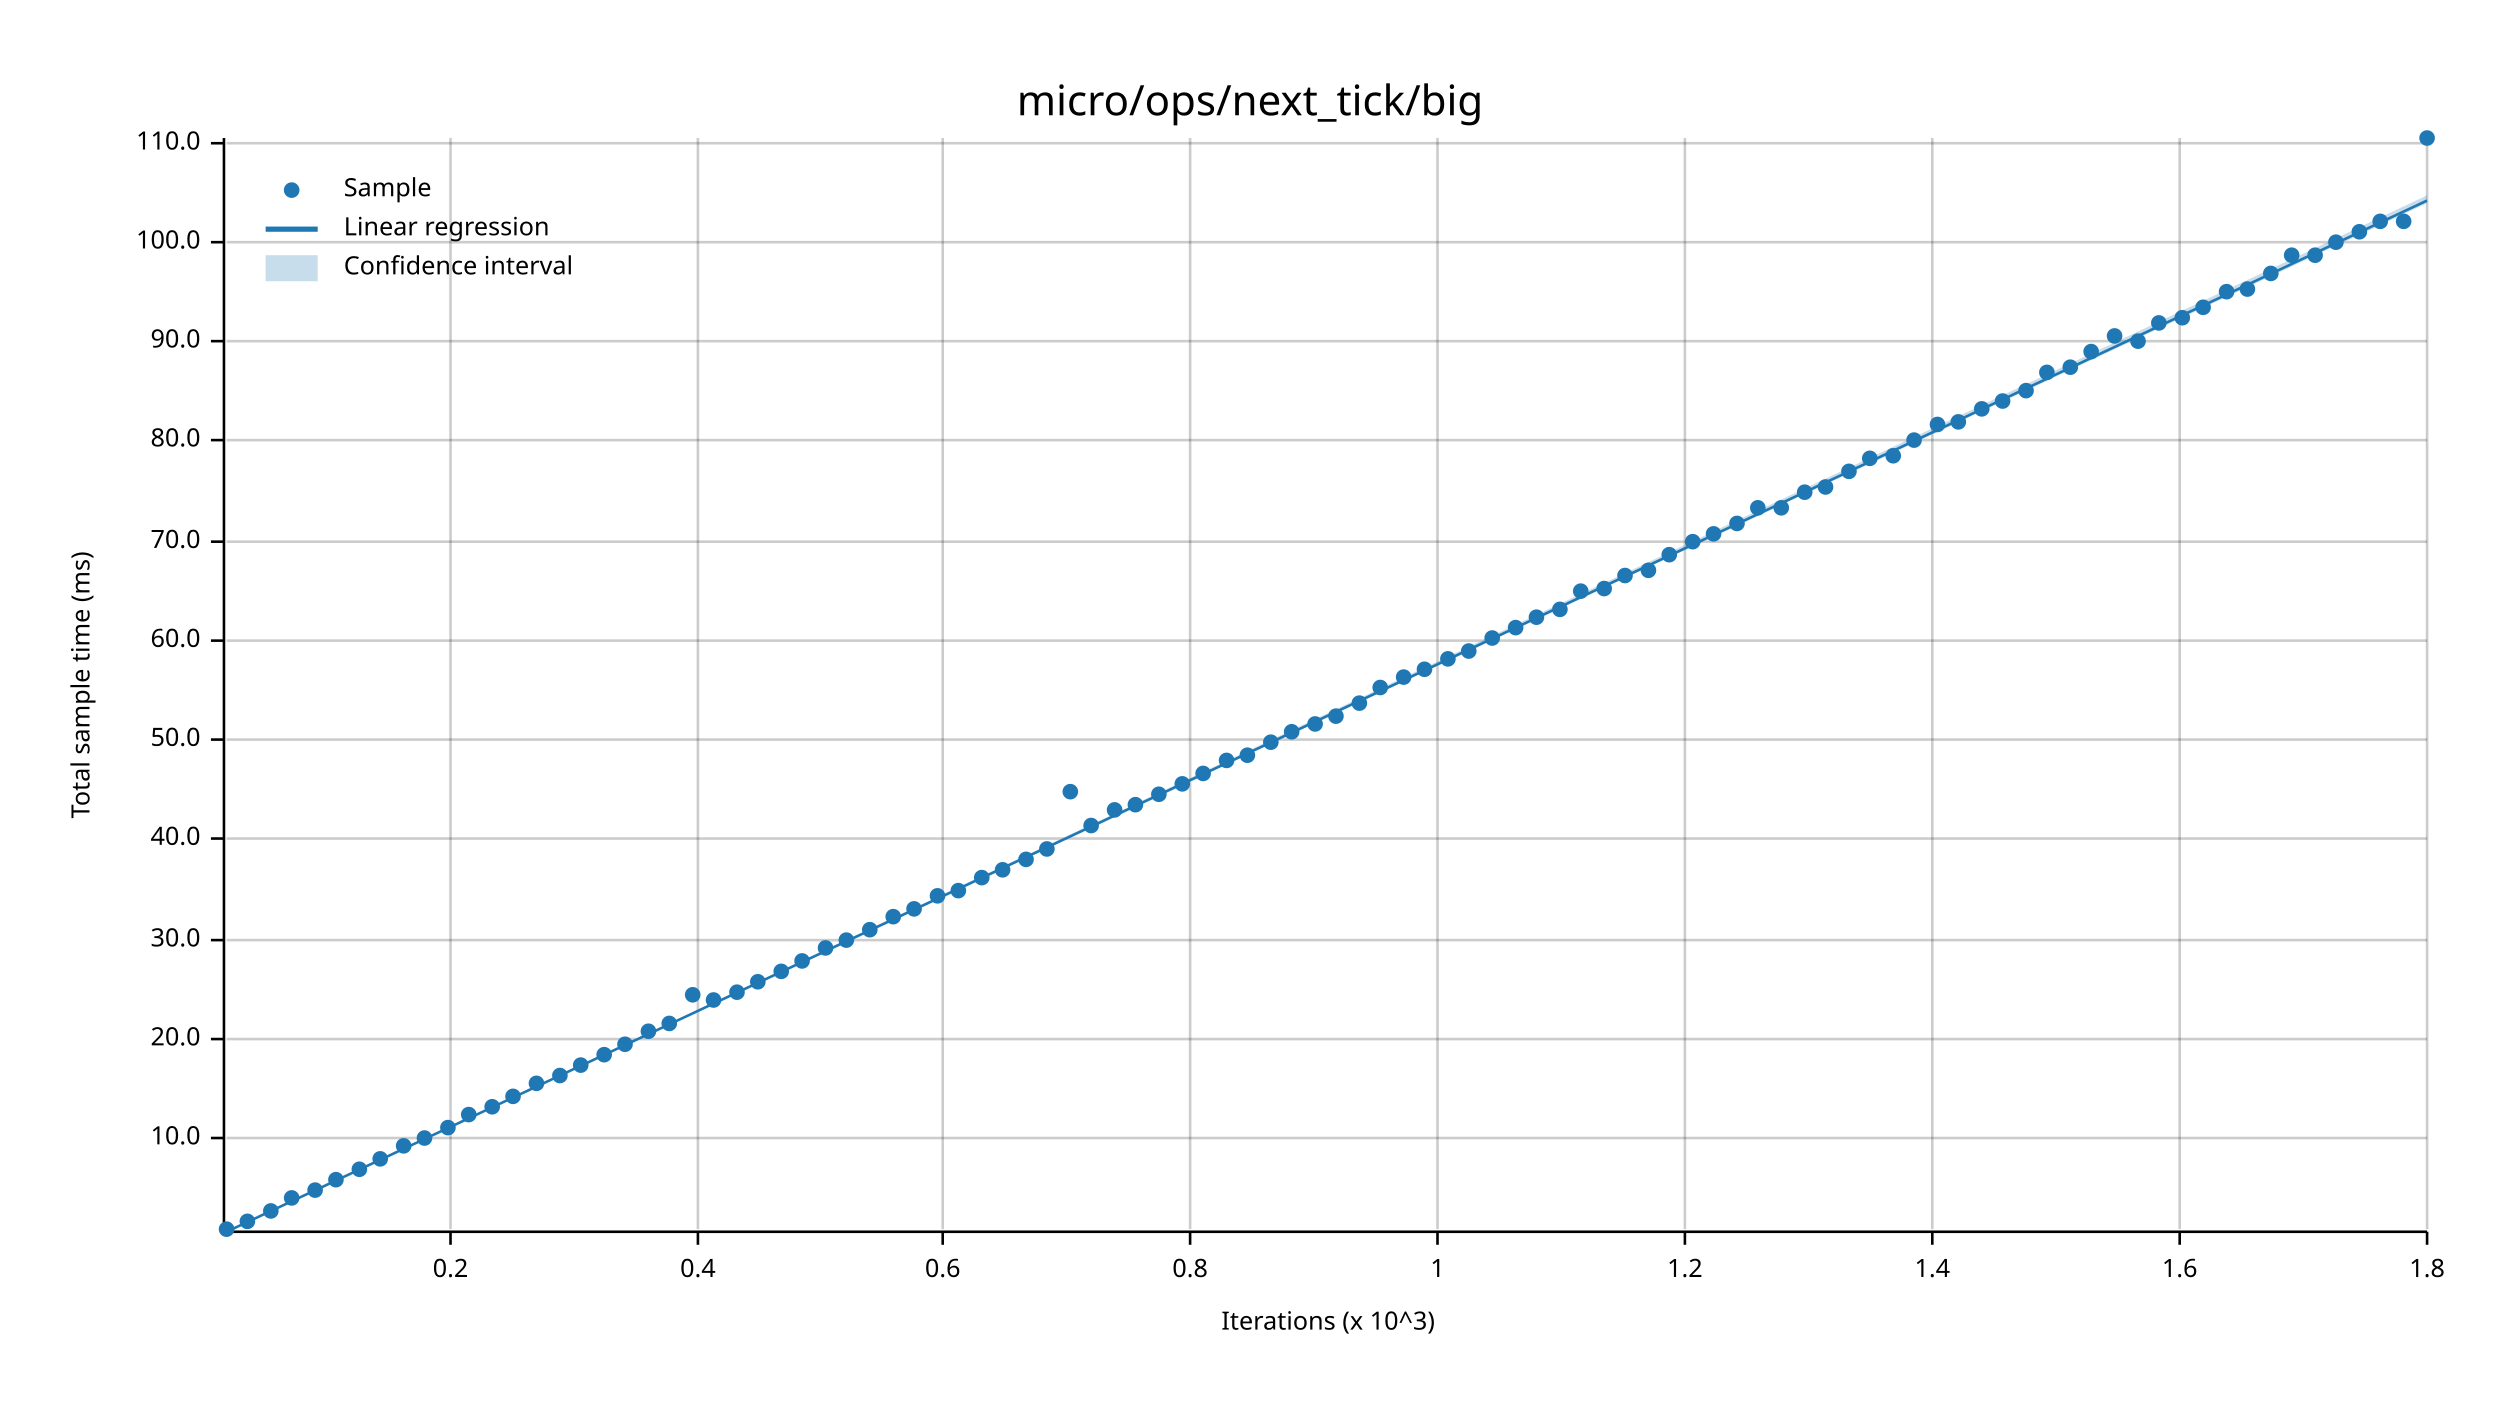
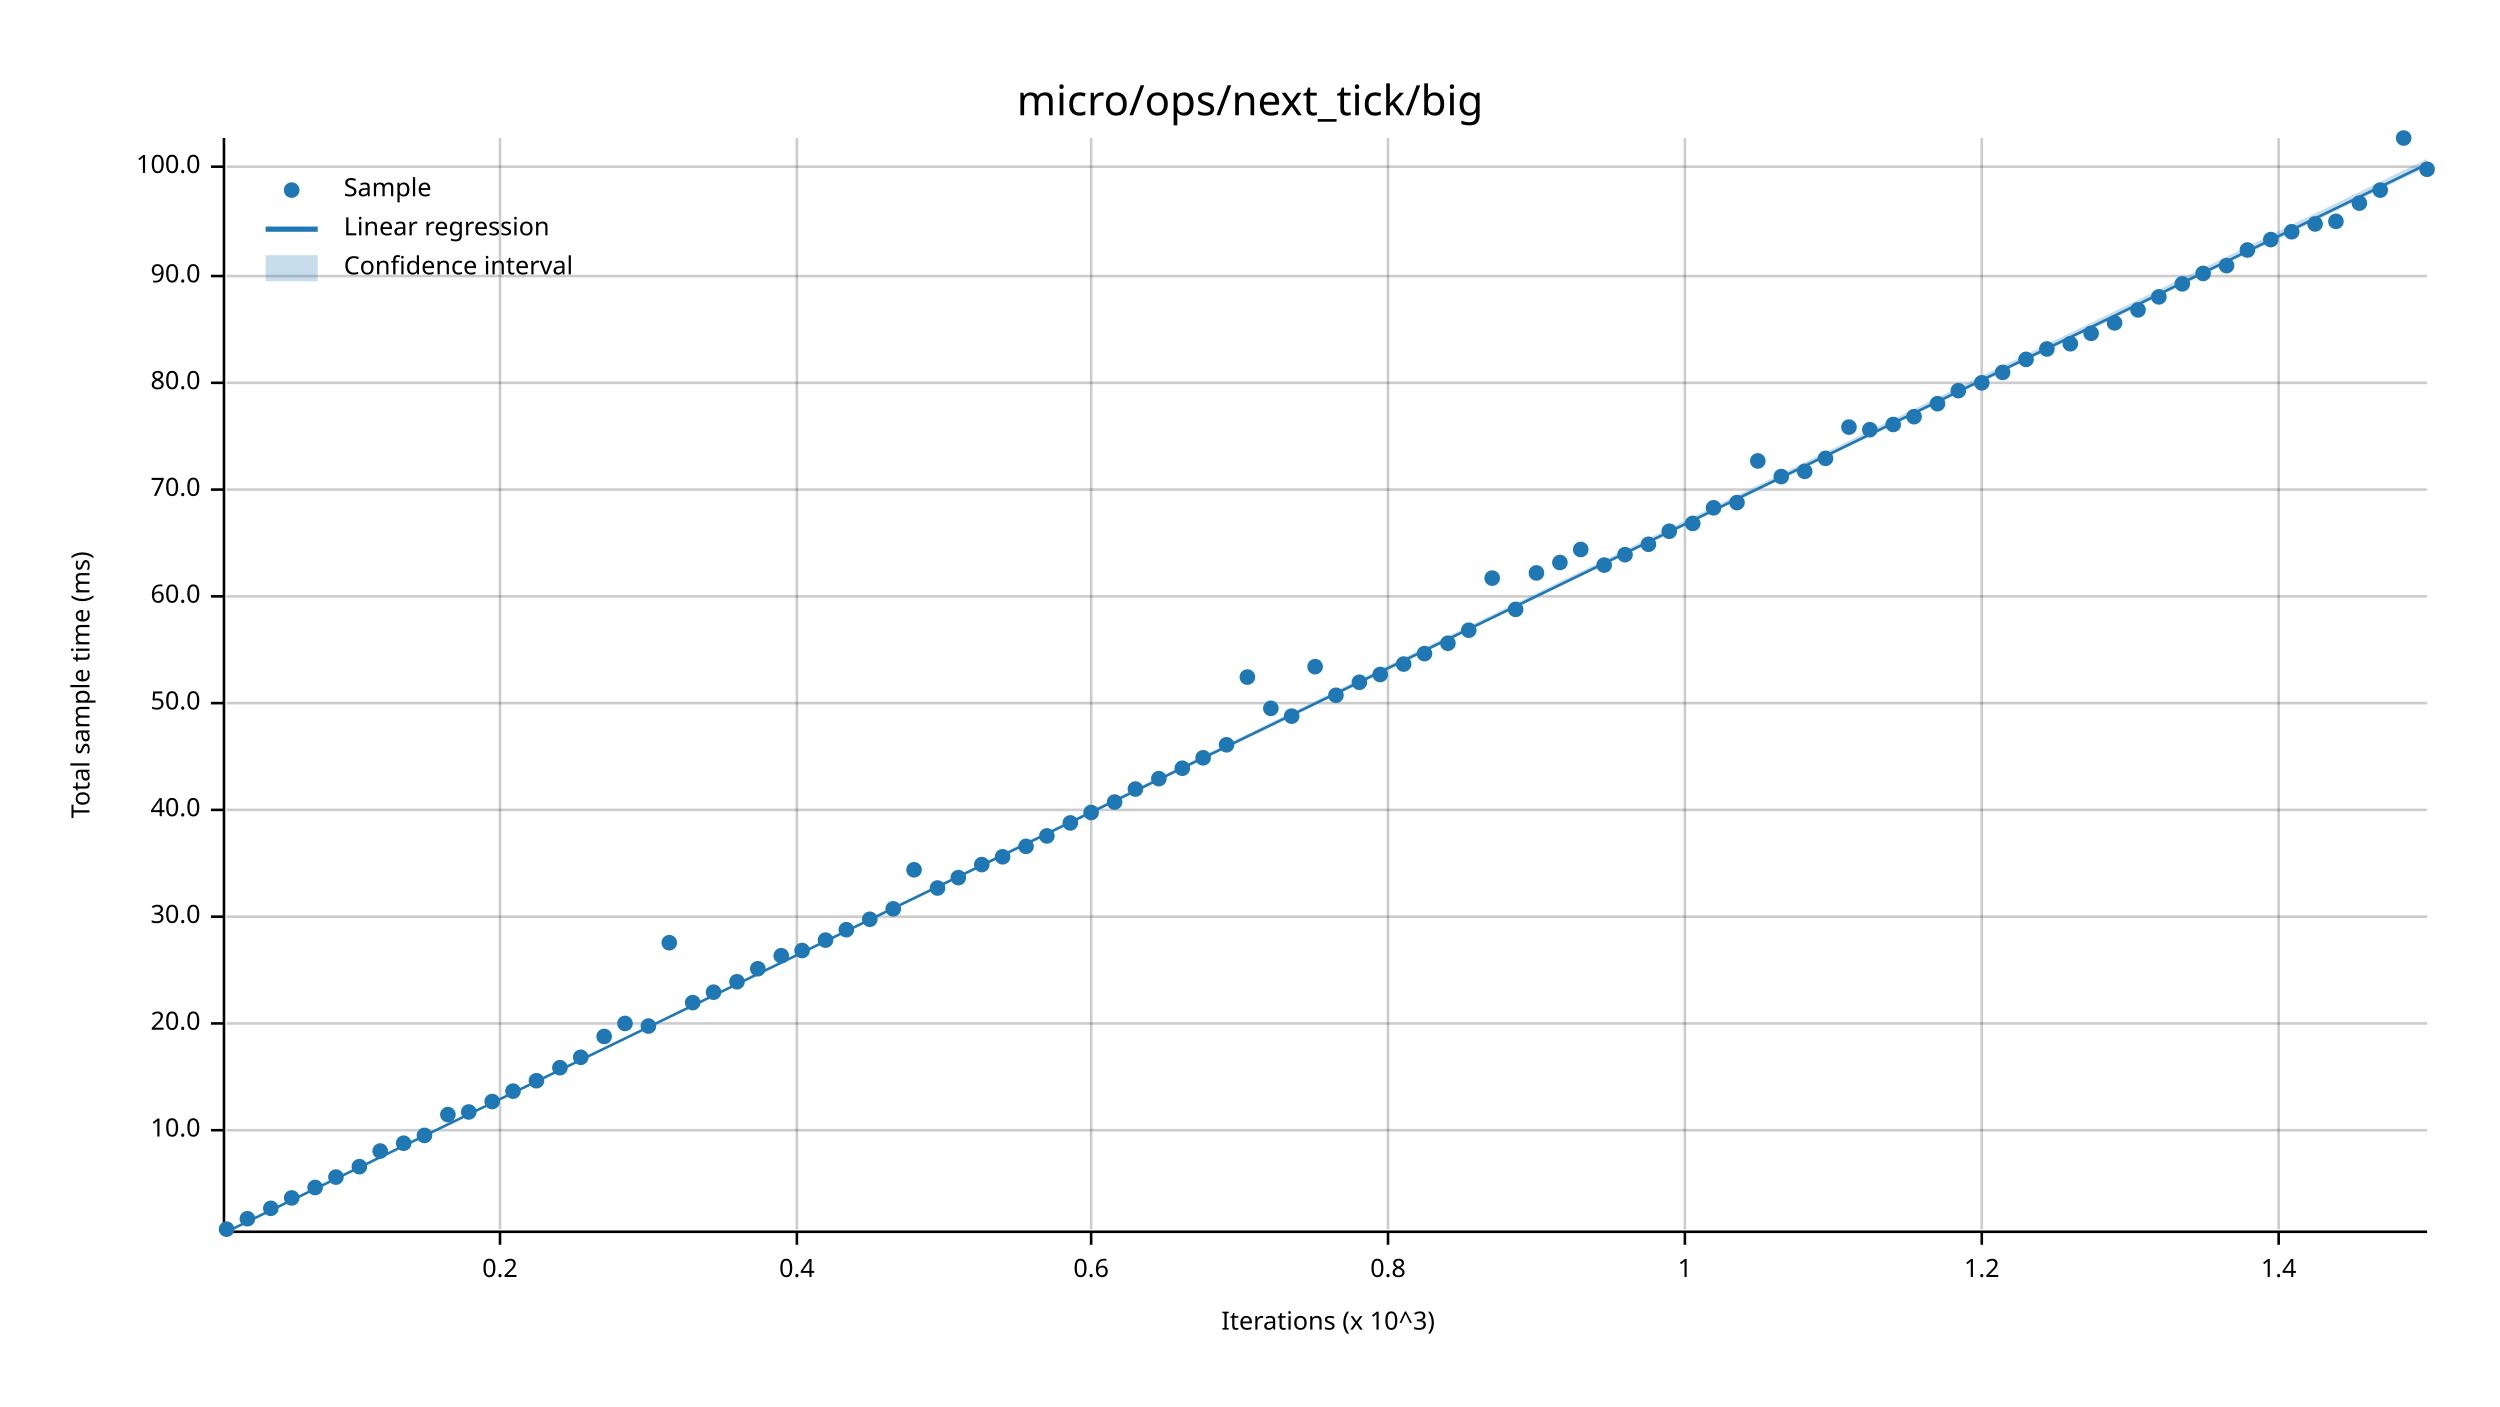
<svg xmlns="http://www.w3.org/2000/svg" width="960" height="540" viewBox="0 0 960 540">
  <text x="480" y="32" dy="0.76em" text-anchor="middle" font-family="sans-serif" font-size="16.129" opacity="1" fill="#000000">
micro/ops/next_tick/big
</text>
  <text x="27" y="263" dy="0.76em" text-anchor="middle" font-family="sans-serif" font-size="9.677" opacity="1" fill="#000000" transform="rotate(270, 27, 263)">
Total sample time (ms)
</text>
  <text x="510" y="513" dy="-0.5ex" text-anchor="middle" font-family="sans-serif" font-size="9.677" opacity="1" fill="#000000">
Iterations (x 10^3)
</text>
-   <line opacity="0.2" stroke="#000000" stroke-width="1" x1="173" y1="472" x2="173" y2="53" />
-   <line opacity="0.2" stroke="#000000" stroke-width="1" x1="268" y1="472" x2="268" y2="53" />
-   <line opacity="0.2" stroke="#000000" stroke-width="1" x1="362" y1="472" x2="362" y2="53" />
-   <line opacity="0.2" stroke="#000000" stroke-width="1" x1="457" y1="472" x2="457" y2="53" />
-   <line opacity="0.2" stroke="#000000" stroke-width="1" x1="552" y1="472" x2="552" y2="53" />
+   <line opacity="0.2" stroke="#000000" stroke-width="1" x1="192" y1="472" x2="192" y2="53" />
+   <line opacity="0.2" stroke="#000000" stroke-width="1" x1="306" y1="472" x2="306" y2="53" />
+   <line opacity="0.2" stroke="#000000" stroke-width="1" x1="419" y1="472" x2="419" y2="53" />
+   <line opacity="0.2" stroke="#000000" stroke-width="1" x1="533" y1="472" x2="533" y2="53" />
  <line opacity="0.2" stroke="#000000" stroke-width="1" x1="647" y1="472" x2="647" y2="53" />
-   <line opacity="0.2" stroke="#000000" stroke-width="1" x1="742" y1="472" x2="742" y2="53" />
-   <line opacity="0.2" stroke="#000000" stroke-width="1" x1="837" y1="472" x2="837" y2="53" />
-   <line opacity="0.2" stroke="#000000" stroke-width="1" x1="932" y1="472" x2="932" y2="53" />
-   <line opacity="0.2" stroke="#000000" stroke-width="1" x1="87" y1="437" x2="932" y2="437" />
-   <line opacity="0.2" stroke="#000000" stroke-width="1" x1="87" y1="399" x2="932" y2="399" />
-   <line opacity="0.2" stroke="#000000" stroke-width="1" x1="87" y1="361" x2="932" y2="361" />
-   <line opacity="0.2" stroke="#000000" stroke-width="1" x1="87" y1="322" x2="932" y2="322" />
-   <line opacity="0.2" stroke="#000000" stroke-width="1" x1="87" y1="284" x2="932" y2="284" />
-   <line opacity="0.2" stroke="#000000" stroke-width="1" x1="87" y1="246" x2="932" y2="246" />
-   <line opacity="0.2" stroke="#000000" stroke-width="1" x1="87" y1="208" x2="932" y2="208" />
-   <line opacity="0.2" stroke="#000000" stroke-width="1" x1="87" y1="169" x2="932" y2="169" />
-   <line opacity="0.2" stroke="#000000" stroke-width="1" x1="87" y1="131" x2="932" y2="131" />
-   <line opacity="0.2" stroke="#000000" stroke-width="1" x1="87" y1="93" x2="932" y2="93" />
-   <line opacity="0.2" stroke="#000000" stroke-width="1" x1="87" y1="55" x2="932" y2="55" />
+   <line opacity="0.2" stroke="#000000" stroke-width="1" x1="761" y1="472" x2="761" y2="53" />
+   <line opacity="0.2" stroke="#000000" stroke-width="1" x1="875" y1="472" x2="875" y2="53" />
+   <line opacity="0.2" stroke="#000000" stroke-width="1" x1="87" y1="434" x2="932" y2="434" />
+   <line opacity="0.2" stroke="#000000" stroke-width="1" x1="87" y1="393" x2="932" y2="393" />
+   <line opacity="0.2" stroke="#000000" stroke-width="1" x1="87" y1="352" x2="932" y2="352" />
+   <line opacity="0.2" stroke="#000000" stroke-width="1" x1="87" y1="311" x2="932" y2="311" />
+   <line opacity="0.2" stroke="#000000" stroke-width="1" x1="87" y1="270" x2="932" y2="270" />
+   <line opacity="0.2" stroke="#000000" stroke-width="1" x1="87" y1="229" x2="932" y2="229" />
+   <line opacity="0.2" stroke="#000000" stroke-width="1" x1="87" y1="188" x2="932" y2="188" />
+   <line opacity="0.2" stroke="#000000" stroke-width="1" x1="87" y1="147" x2="932" y2="147" />
+   <line opacity="0.2" stroke="#000000" stroke-width="1" x1="87" y1="106" x2="932" y2="106" />
+   <line opacity="0.2" stroke="#000000" stroke-width="1" x1="87" y1="64" x2="932" y2="64" />
  <polyline fill="none" opacity="1" stroke="#000000" stroke-width="1" points="86,53 86,472 " />
-   <text x="77" y="437" dy="0.5ex" text-anchor="end" font-family="sans-serif" font-size="9.677" opacity="1" fill="#000000">
+   <text x="77" y="434" dy="0.5ex" text-anchor="end" font-family="sans-serif" font-size="9.677" opacity="1" fill="#000000">
10.0
</text>
-   <polyline fill="none" opacity="1" stroke="#000000" stroke-width="1" points="81,437 86,437 " />
-   <text x="77" y="399" dy="0.5ex" text-anchor="end" font-family="sans-serif" font-size="9.677" opacity="1" fill="#000000">
+   <polyline fill="none" opacity="1" stroke="#000000" stroke-width="1" points="81,434 86,434 " />
+   <text x="77" y="393" dy="0.5ex" text-anchor="end" font-family="sans-serif" font-size="9.677" opacity="1" fill="#000000">
20.0
</text>
-   <polyline fill="none" opacity="1" stroke="#000000" stroke-width="1" points="81,399 86,399 " />
-   <text x="77" y="361" dy="0.5ex" text-anchor="end" font-family="sans-serif" font-size="9.677" opacity="1" fill="#000000">
+   <polyline fill="none" opacity="1" stroke="#000000" stroke-width="1" points="81,393 86,393 " />
+   <text x="77" y="352" dy="0.5ex" text-anchor="end" font-family="sans-serif" font-size="9.677" opacity="1" fill="#000000">
30.0
</text>
-   <polyline fill="none" opacity="1" stroke="#000000" stroke-width="1" points="81,361 86,361 " />
-   <text x="77" y="322" dy="0.5ex" text-anchor="end" font-family="sans-serif" font-size="9.677" opacity="1" fill="#000000">
+   <polyline fill="none" opacity="1" stroke="#000000" stroke-width="1" points="81,352 86,352 " />
+   <text x="77" y="311" dy="0.5ex" text-anchor="end" font-family="sans-serif" font-size="9.677" opacity="1" fill="#000000">
40.0
</text>
-   <polyline fill="none" opacity="1" stroke="#000000" stroke-width="1" points="81,322 86,322 " />
-   <text x="77" y="284" dy="0.5ex" text-anchor="end" font-family="sans-serif" font-size="9.677" opacity="1" fill="#000000">
+   <polyline fill="none" opacity="1" stroke="#000000" stroke-width="1" points="81,311 86,311 " />
+   <text x="77" y="270" dy="0.5ex" text-anchor="end" font-family="sans-serif" font-size="9.677" opacity="1" fill="#000000">
50.0
</text>
-   <polyline fill="none" opacity="1" stroke="#000000" stroke-width="1" points="81,284 86,284 " />
-   <text x="77" y="246" dy="0.5ex" text-anchor="end" font-family="sans-serif" font-size="9.677" opacity="1" fill="#000000">
+   <polyline fill="none" opacity="1" stroke="#000000" stroke-width="1" points="81,270 86,270 " />
+   <text x="77" y="229" dy="0.5ex" text-anchor="end" font-family="sans-serif" font-size="9.677" opacity="1" fill="#000000">
60.0
</text>
-   <polyline fill="none" opacity="1" stroke="#000000" stroke-width="1" points="81,246 86,246 " />
-   <text x="77" y="208" dy="0.5ex" text-anchor="end" font-family="sans-serif" font-size="9.677" opacity="1" fill="#000000">
+   <polyline fill="none" opacity="1" stroke="#000000" stroke-width="1" points="81,229 86,229 " />
+   <text x="77" y="188" dy="0.5ex" text-anchor="end" font-family="sans-serif" font-size="9.677" opacity="1" fill="#000000">
70.0
</text>
-   <polyline fill="none" opacity="1" stroke="#000000" stroke-width="1" points="81,208 86,208 " />
-   <text x="77" y="169" dy="0.5ex" text-anchor="end" font-family="sans-serif" font-size="9.677" opacity="1" fill="#000000">
+   <polyline fill="none" opacity="1" stroke="#000000" stroke-width="1" points="81,188 86,188 " />
+   <text x="77" y="147" dy="0.5ex" text-anchor="end" font-family="sans-serif" font-size="9.677" opacity="1" fill="#000000">
80.0
</text>
-   <polyline fill="none" opacity="1" stroke="#000000" stroke-width="1" points="81,169 86,169 " />
-   <text x="77" y="131" dy="0.5ex" text-anchor="end" font-family="sans-serif" font-size="9.677" opacity="1" fill="#000000">
+   <polyline fill="none" opacity="1" stroke="#000000" stroke-width="1" points="81,147 86,147 " />
+   <text x="77" y="106" dy="0.5ex" text-anchor="end" font-family="sans-serif" font-size="9.677" opacity="1" fill="#000000">
90.0
</text>
-   <polyline fill="none" opacity="1" stroke="#000000" stroke-width="1" points="81,131 86,131 " />
-   <text x="77" y="93" dy="0.5ex" text-anchor="end" font-family="sans-serif" font-size="9.677" opacity="1" fill="#000000">
+   <polyline fill="none" opacity="1" stroke="#000000" stroke-width="1" points="81,106 86,106 " />
+   <text x="77" y="64" dy="0.5ex" text-anchor="end" font-family="sans-serif" font-size="9.677" opacity="1" fill="#000000">
100.0
</text>
-   <polyline fill="none" opacity="1" stroke="#000000" stroke-width="1" points="81,93 86,93 " />
-   <text x="77" y="55" dy="0.5ex" text-anchor="end" font-family="sans-serif" font-size="9.677" opacity="1" fill="#000000">
- 110.0
- </text>
-   <polyline fill="none" opacity="1" stroke="#000000" stroke-width="1" points="81,55 86,55 " />
+   <polyline fill="none" opacity="1" stroke="#000000" stroke-width="1" points="81,64 86,64 " />
  <polyline fill="none" opacity="1" stroke="#000000" stroke-width="1" points="87,473 932,473 " />
-   <text x="173" y="483" dy="0.76em" text-anchor="middle" font-family="sans-serif" font-size="9.677" opacity="1" fill="#000000">
+   <text x="192" y="483" dy="0.76em" text-anchor="middle" font-family="sans-serif" font-size="9.677" opacity="1" fill="#000000">
0.2
</text>
-   <polyline fill="none" opacity="1" stroke="#000000" stroke-width="1" points="173,473 173,478 " />
-   <text x="268" y="483" dy="0.76em" text-anchor="middle" font-family="sans-serif" font-size="9.677" opacity="1" fill="#000000">
+   <polyline fill="none" opacity="1" stroke="#000000" stroke-width="1" points="192,473 192,478 " />
+   <text x="306" y="483" dy="0.76em" text-anchor="middle" font-family="sans-serif" font-size="9.677" opacity="1" fill="#000000">
0.4
</text>
-   <polyline fill="none" opacity="1" stroke="#000000" stroke-width="1" points="268,473 268,478 " />
-   <text x="362" y="483" dy="0.76em" text-anchor="middle" font-family="sans-serif" font-size="9.677" opacity="1" fill="#000000">
+   <polyline fill="none" opacity="1" stroke="#000000" stroke-width="1" points="306,473 306,478 " />
+   <text x="419" y="483" dy="0.76em" text-anchor="middle" font-family="sans-serif" font-size="9.677" opacity="1" fill="#000000">
0.6
</text>
-   <polyline fill="none" opacity="1" stroke="#000000" stroke-width="1" points="362,473 362,478 " />
-   <text x="457" y="483" dy="0.76em" text-anchor="middle" font-family="sans-serif" font-size="9.677" opacity="1" fill="#000000">
+   <polyline fill="none" opacity="1" stroke="#000000" stroke-width="1" points="419,473 419,478 " />
+   <text x="533" y="483" dy="0.76em" text-anchor="middle" font-family="sans-serif" font-size="9.677" opacity="1" fill="#000000">
0.8
</text>
-   <polyline fill="none" opacity="1" stroke="#000000" stroke-width="1" points="457,473 457,478 " />
-   <text x="552" y="483" dy="0.76em" text-anchor="middle" font-family="sans-serif" font-size="9.677" opacity="1" fill="#000000">
+   <polyline fill="none" opacity="1" stroke="#000000" stroke-width="1" points="533,473 533,478 " />
+   <text x="647" y="483" dy="0.76em" text-anchor="middle" font-family="sans-serif" font-size="9.677" opacity="1" fill="#000000">
1
</text>
-   <polyline fill="none" opacity="1" stroke="#000000" stroke-width="1" points="552,473 552,478 " />
-   <text x="647" y="483" dy="0.76em" text-anchor="middle" font-family="sans-serif" font-size="9.677" opacity="1" fill="#000000">
+   <polyline fill="none" opacity="1" stroke="#000000" stroke-width="1" points="647,473 647,478 " />
+   <text x="761" y="483" dy="0.76em" text-anchor="middle" font-family="sans-serif" font-size="9.677" opacity="1" fill="#000000">
1.2
</text>
-   <polyline fill="none" opacity="1" stroke="#000000" stroke-width="1" points="647,473 647,478 " />
-   <text x="742" y="483" dy="0.76em" text-anchor="middle" font-family="sans-serif" font-size="9.677" opacity="1" fill="#000000">
+   <polyline fill="none" opacity="1" stroke="#000000" stroke-width="1" points="761,473 761,478 " />
+   <text x="875" y="483" dy="0.76em" text-anchor="middle" font-family="sans-serif" font-size="9.677" opacity="1" fill="#000000">
1.4
</text>
-   <polyline fill="none" opacity="1" stroke="#000000" stroke-width="1" points="742,473 742,478 " />
-   <text x="837" y="483" dy="0.76em" text-anchor="middle" font-family="sans-serif" font-size="9.677" opacity="1" fill="#000000">
- 1.6
- </text>
-   <polyline fill="none" opacity="1" stroke="#000000" stroke-width="1" points="837,473 837,478 " />
-   <text x="932" y="483" dy="0.76em" text-anchor="middle" font-family="sans-serif" font-size="9.677" opacity="1" fill="#000000">
- 1.8
- </text>
-   <polyline fill="none" opacity="1" stroke="#000000" stroke-width="1" points="932,473 932,478 " />
+   <polyline fill="none" opacity="1" stroke="#000000" stroke-width="1" points="875,473 875,478 " />
  <circle cx="87" cy="472" r="3" opacity="1" fill="#1F78B4" stroke="none" stroke-width="1" />
-   <circle cx="95" cy="469" r="3" opacity="1" fill="#1F78B4" stroke="none" stroke-width="1" />
-   <circle cx="104" cy="465" r="3" opacity="1" fill="#1F78B4" stroke="none" stroke-width="1" />
+   <circle cx="95" cy="468" r="3" opacity="1" fill="#1F78B4" stroke="none" stroke-width="1" />
+   <circle cx="104" cy="464" r="3" opacity="1" fill="#1F78B4" stroke="none" stroke-width="1" />
  <circle cx="112" cy="460" r="3" opacity="1" fill="#1F78B4" stroke="none" stroke-width="1" />
-   <circle cx="121" cy="457" r="3" opacity="1" fill="#1F78B4" stroke="none" stroke-width="1" />
-   <circle cx="129" cy="453" r="3" opacity="1" fill="#1F78B4" stroke="none" stroke-width="1" />
-   <circle cx="138" cy="449" r="3" opacity="1" fill="#1F78B4" stroke="none" stroke-width="1" />
-   <circle cx="146" cy="445" r="3" opacity="1" fill="#1F78B4" stroke="none" stroke-width="1" />
-   <circle cx="155" cy="440" r="3" opacity="1" fill="#1F78B4" stroke="none" stroke-width="1" />
-   <circle cx="163" cy="437" r="3" opacity="1" fill="#1F78B4" stroke="none" stroke-width="1" />
-   <circle cx="172" cy="433" r="3" opacity="1" fill="#1F78B4" stroke="none" stroke-width="1" />
-   <circle cx="180" cy="428" r="3" opacity="1" fill="#1F78B4" stroke="none" stroke-width="1" />
-   <circle cx="189" cy="425" r="3" opacity="1" fill="#1F78B4" stroke="none" stroke-width="1" />
-   <circle cx="197" cy="421" r="3" opacity="1" fill="#1F78B4" stroke="none" stroke-width="1" />
-   <circle cx="206" cy="416" r="3" opacity="1" fill="#1F78B4" stroke="none" stroke-width="1" />
-   <circle cx="215" cy="413" r="3" opacity="1" fill="#1F78B4" stroke="none" stroke-width="1" />
-   <circle cx="223" cy="409" r="3" opacity="1" fill="#1F78B4" stroke="none" stroke-width="1" />
-   <circle cx="232" cy="405" r="3" opacity="1" fill="#1F78B4" stroke="none" stroke-width="1" />
-   <circle cx="240" cy="401" r="3" opacity="1" fill="#1F78B4" stroke="none" stroke-width="1" />
-   <circle cx="249" cy="396" r="3" opacity="1" fill="#1F78B4" stroke="none" stroke-width="1" />
-   <circle cx="257" cy="393" r="3" opacity="1" fill="#1F78B4" stroke="none" stroke-width="1" />
-   <circle cx="266" cy="382" r="3" opacity="1" fill="#1F78B4" stroke="none" stroke-width="1" />
-   <circle cx="274" cy="384" r="3" opacity="1" fill="#1F78B4" stroke="none" stroke-width="1" />
-   <circle cx="283" cy="381" r="3" opacity="1" fill="#1F78B4" stroke="none" stroke-width="1" />
-   <circle cx="291" cy="377" r="3" opacity="1" fill="#1F78B4" stroke="none" stroke-width="1" />
-   <circle cx="300" cy="373" r="3" opacity="1" fill="#1F78B4" stroke="none" stroke-width="1" />
-   <circle cx="308" cy="369" r="3" opacity="1" fill="#1F78B4" stroke="none" stroke-width="1" />
-   <circle cx="317" cy="364" r="3" opacity="1" fill="#1F78B4" stroke="none" stroke-width="1" />
-   <circle cx="325" cy="361" r="3" opacity="1" fill="#1F78B4" stroke="none" stroke-width="1" />
-   <circle cx="334" cy="357" r="3" opacity="1" fill="#1F78B4" stroke="none" stroke-width="1" />
-   <circle cx="343" cy="352" r="3" opacity="1" fill="#1F78B4" stroke="none" stroke-width="1" />
-   <circle cx="351" cy="349" r="3" opacity="1" fill="#1F78B4" stroke="none" stroke-width="1" />
-   <circle cx="360" cy="344" r="3" opacity="1" fill="#1F78B4" stroke="none" stroke-width="1" />
-   <circle cx="368" cy="342" r="3" opacity="1" fill="#1F78B4" stroke="none" stroke-width="1" />
-   <circle cx="377" cy="337" r="3" opacity="1" fill="#1F78B4" stroke="none" stroke-width="1" />
-   <circle cx="385" cy="334" r="3" opacity="1" fill="#1F78B4" stroke="none" stroke-width="1" />
-   <circle cx="394" cy="330" r="3" opacity="1" fill="#1F78B4" stroke="none" stroke-width="1" />
-   <circle cx="402" cy="326" r="3" opacity="1" fill="#1F78B4" stroke="none" stroke-width="1" />
-   <circle cx="411" cy="304" r="3" opacity="1" fill="#1F78B4" stroke="none" stroke-width="1" />
-   <circle cx="419" cy="317" r="3" opacity="1" fill="#1F78B4" stroke="none" stroke-width="1" />
-   <circle cx="428" cy="311" r="3" opacity="1" fill="#1F78B4" stroke="none" stroke-width="1" />
-   <circle cx="436" cy="309" r="3" opacity="1" fill="#1F78B4" stroke="none" stroke-width="1" />
-   <circle cx="445" cy="305" r="3" opacity="1" fill="#1F78B4" stroke="none" stroke-width="1" />
-   <circle cx="454" cy="301" r="3" opacity="1" fill="#1F78B4" stroke="none" stroke-width="1" />
-   <circle cx="462" cy="297" r="3" opacity="1" fill="#1F78B4" stroke="none" stroke-width="1" />
-   <circle cx="471" cy="292" r="3" opacity="1" fill="#1F78B4" stroke="none" stroke-width="1" />
-   <circle cx="479" cy="290" r="3" opacity="1" fill="#1F78B4" stroke="none" stroke-width="1" />
-   <circle cx="488" cy="285" r="3" opacity="1" fill="#1F78B4" stroke="none" stroke-width="1" />
-   <circle cx="496" cy="281" r="3" opacity="1" fill="#1F78B4" stroke="none" stroke-width="1" />
-   <circle cx="505" cy="278" r="3" opacity="1" fill="#1F78B4" stroke="none" stroke-width="1" />
-   <circle cx="513" cy="275" r="3" opacity="1" fill="#1F78B4" stroke="none" stroke-width="1" />
-   <circle cx="522" cy="270" r="3" opacity="1" fill="#1F78B4" stroke="none" stroke-width="1" />
-   <circle cx="530" cy="264" r="3" opacity="1" fill="#1F78B4" stroke="none" stroke-width="1" />
-   <circle cx="539" cy="260" r="3" opacity="1" fill="#1F78B4" stroke="none" stroke-width="1" />
-   <circle cx="547" cy="257" r="3" opacity="1" fill="#1F78B4" stroke="none" stroke-width="1" />
-   <circle cx="556" cy="253" r="3" opacity="1" fill="#1F78B4" stroke="none" stroke-width="1" />
-   <circle cx="564" cy="250" r="3" opacity="1" fill="#1F78B4" stroke="none" stroke-width="1" />
-   <circle cx="573" cy="245" r="3" opacity="1" fill="#1F78B4" stroke="none" stroke-width="1" />
-   <circle cx="582" cy="241" r="3" opacity="1" fill="#1F78B4" stroke="none" stroke-width="1" />
-   <circle cx="590" cy="237" r="3" opacity="1" fill="#1F78B4" stroke="none" stroke-width="1" />
-   <circle cx="599" cy="234" r="3" opacity="1" fill="#1F78B4" stroke="none" stroke-width="1" />
-   <circle cx="607" cy="227" r="3" opacity="1" fill="#1F78B4" stroke="none" stroke-width="1" />
-   <circle cx="616" cy="226" r="3" opacity="1" fill="#1F78B4" stroke="none" stroke-width="1" />
-   <circle cx="624" cy="221" r="3" opacity="1" fill="#1F78B4" stroke="none" stroke-width="1" />
-   <circle cx="633" cy="219" r="3" opacity="1" fill="#1F78B4" stroke="none" stroke-width="1" />
-   <circle cx="641" cy="213" r="3" opacity="1" fill="#1F78B4" stroke="none" stroke-width="1" />
-   <circle cx="650" cy="208" r="3" opacity="1" fill="#1F78B4" stroke="none" stroke-width="1" />
-   <circle cx="658" cy="205" r="3" opacity="1" fill="#1F78B4" stroke="none" stroke-width="1" />
-   <circle cx="667" cy="201" r="3" opacity="1" fill="#1F78B4" stroke="none" stroke-width="1" />
-   <circle cx="675" cy="195" r="3" opacity="1" fill="#1F78B4" stroke="none" stroke-width="1" />
-   <circle cx="684" cy="195" r="3" opacity="1" fill="#1F78B4" stroke="none" stroke-width="1" />
-   <circle cx="693" cy="189" r="3" opacity="1" fill="#1F78B4" stroke="none" stroke-width="1" />
-   <circle cx="701" cy="187" r="3" opacity="1" fill="#1F78B4" stroke="none" stroke-width="1" />
-   <circle cx="710" cy="181" r="3" opacity="1" fill="#1F78B4" stroke="none" stroke-width="1" />
-   <circle cx="718" cy="176" r="3" opacity="1" fill="#1F78B4" stroke="none" stroke-width="1" />
-   <circle cx="727" cy="175" r="3" opacity="1" fill="#1F78B4" stroke="none" stroke-width="1" />
-   <circle cx="735" cy="169" r="3" opacity="1" fill="#1F78B4" stroke="none" stroke-width="1" />
-   <circle cx="744" cy="163" r="3" opacity="1" fill="#1F78B4" stroke="none" stroke-width="1" />
-   <circle cx="752" cy="162" r="3" opacity="1" fill="#1F78B4" stroke="none" stroke-width="1" />
-   <circle cx="761" cy="157" r="3" opacity="1" fill="#1F78B4" stroke="none" stroke-width="1" />
-   <circle cx="769" cy="154" r="3" opacity="1" fill="#1F78B4" stroke="none" stroke-width="1" />
-   <circle cx="778" cy="150" r="3" opacity="1" fill="#1F78B4" stroke="none" stroke-width="1" />
-   <circle cx="786" cy="143" r="3" opacity="1" fill="#1F78B4" stroke="none" stroke-width="1" />
-   <circle cx="795" cy="141" r="3" opacity="1" fill="#1F78B4" stroke="none" stroke-width="1" />
-   <circle cx="803" cy="135" r="3" opacity="1" fill="#1F78B4" stroke="none" stroke-width="1" />
-   <circle cx="812" cy="129" r="3" opacity="1" fill="#1F78B4" stroke="none" stroke-width="1" />
-   <circle cx="821" cy="131" r="3" opacity="1" fill="#1F78B4" stroke="none" stroke-width="1" />
-   <circle cx="829" cy="124" r="3" opacity="1" fill="#1F78B4" stroke="none" stroke-width="1" />
-   <circle cx="838" cy="122" r="3" opacity="1" fill="#1F78B4" stroke="none" stroke-width="1" />
-   <circle cx="846" cy="118" r="3" opacity="1" fill="#1F78B4" stroke="none" stroke-width="1" />
-   <circle cx="855" cy="112" r="3" opacity="1" fill="#1F78B4" stroke="none" stroke-width="1" />
-   <circle cx="863" cy="111" r="3" opacity="1" fill="#1F78B4" stroke="none" stroke-width="1" />
-   <circle cx="872" cy="105" r="3" opacity="1" fill="#1F78B4" stroke="none" stroke-width="1" />
-   <circle cx="880" cy="98" r="3" opacity="1" fill="#1F78B4" stroke="none" stroke-width="1" />
-   <circle cx="889" cy="98" r="3" opacity="1" fill="#1F78B4" stroke="none" stroke-width="1" />
-   <circle cx="897" cy="93" r="3" opacity="1" fill="#1F78B4" stroke="none" stroke-width="1" />
-   <circle cx="906" cy="89" r="3" opacity="1" fill="#1F78B4" stroke="none" stroke-width="1" />
-   <circle cx="914" cy="85" r="3" opacity="1" fill="#1F78B4" stroke="none" stroke-width="1" />
-   <circle cx="923" cy="85" r="3" opacity="1" fill="#1F78B4" stroke="none" stroke-width="1" />
-   <circle cx="932" cy="53" r="3" opacity="1" fill="#1F78B4" stroke="none" stroke-width="1" />
-   <polyline fill="none" opacity="1" stroke="#1F78B4" stroke-width="1" points="87,473 932,77 " />
-   <polygon opacity="0.25" fill="#1F78B4" points="87,473 932,78 932,75 " />
+   <circle cx="121" cy="456" r="3" opacity="1" fill="#1F78B4" stroke="none" stroke-width="1" />
+   <circle cx="129" cy="452" r="3" opacity="1" fill="#1F78B4" stroke="none" stroke-width="1" />
+   <circle cx="138" cy="448" r="3" opacity="1" fill="#1F78B4" stroke="none" stroke-width="1" />
+   <circle cx="146" cy="442" r="3" opacity="1" fill="#1F78B4" stroke="none" stroke-width="1" />
+   <circle cx="155" cy="439" r="3" opacity="1" fill="#1F78B4" stroke="none" stroke-width="1" />
+   <circle cx="163" cy="436" r="3" opacity="1" fill="#1F78B4" stroke="none" stroke-width="1" />
+   <circle cx="172" cy="428" r="3" opacity="1" fill="#1F78B4" stroke="none" stroke-width="1" />
+   <circle cx="180" cy="427" r="3" opacity="1" fill="#1F78B4" stroke="none" stroke-width="1" />
+   <circle cx="189" cy="423" r="3" opacity="1" fill="#1F78B4" stroke="none" stroke-width="1" />
+   <circle cx="197" cy="419" r="3" opacity="1" fill="#1F78B4" stroke="none" stroke-width="1" />
+   <circle cx="206" cy="415" r="3" opacity="1" fill="#1F78B4" stroke="none" stroke-width="1" />
+   <circle cx="215" cy="410" r="3" opacity="1" fill="#1F78B4" stroke="none" stroke-width="1" />
+   <circle cx="223" cy="406" r="3" opacity="1" fill="#1F78B4" stroke="none" stroke-width="1" />
+   <circle cx="232" cy="398" r="3" opacity="1" fill="#1F78B4" stroke="none" stroke-width="1" />
+   <circle cx="240" cy="393" r="3" opacity="1" fill="#1F78B4" stroke="none" stroke-width="1" />
+   <circle cx="249" cy="394" r="3" opacity="1" fill="#1F78B4" stroke="none" stroke-width="1" />
+   <circle cx="257" cy="362" r="3" opacity="1" fill="#1F78B4" stroke="none" stroke-width="1" />
+   <circle cx="266" cy="385" r="3" opacity="1" fill="#1F78B4" stroke="none" stroke-width="1" />
+   <circle cx="274" cy="381" r="3" opacity="1" fill="#1F78B4" stroke="none" stroke-width="1" />
+   <circle cx="283" cy="377" r="3" opacity="1" fill="#1F78B4" stroke="none" stroke-width="1" />
+   <circle cx="291" cy="372" r="3" opacity="1" fill="#1F78B4" stroke="none" stroke-width="1" />
+   <circle cx="300" cy="367" r="3" opacity="1" fill="#1F78B4" stroke="none" stroke-width="1" />
+   <circle cx="308" cy="365" r="3" opacity="1" fill="#1F78B4" stroke="none" stroke-width="1" />
+   <circle cx="317" cy="361" r="3" opacity="1" fill="#1F78B4" stroke="none" stroke-width="1" />
+   <circle cx="325" cy="357" r="3" opacity="1" fill="#1F78B4" stroke="none" stroke-width="1" />
+   <circle cx="334" cy="353" r="3" opacity="1" fill="#1F78B4" stroke="none" stroke-width="1" />
+   <circle cx="343" cy="349" r="3" opacity="1" fill="#1F78B4" stroke="none" stroke-width="1" />
+   <circle cx="351" cy="334" r="3" opacity="1" fill="#1F78B4" stroke="none" stroke-width="1" />
+   <circle cx="360" cy="341" r="3" opacity="1" fill="#1F78B4" stroke="none" stroke-width="1" />
+   <circle cx="368" cy="337" r="3" opacity="1" fill="#1F78B4" stroke="none" stroke-width="1" />
+   <circle cx="377" cy="332" r="3" opacity="1" fill="#1F78B4" stroke="none" stroke-width="1" />
+   <circle cx="385" cy="329" r="3" opacity="1" fill="#1F78B4" stroke="none" stroke-width="1" />
+   <circle cx="394" cy="325" r="3" opacity="1" fill="#1F78B4" stroke="none" stroke-width="1" />
+   <circle cx="402" cy="321" r="3" opacity="1" fill="#1F78B4" stroke="none" stroke-width="1" />
+   <circle cx="411" cy="316" r="3" opacity="1" fill="#1F78B4" stroke="none" stroke-width="1" />
+   <circle cx="419" cy="312" r="3" opacity="1" fill="#1F78B4" stroke="none" stroke-width="1" />
+   <circle cx="428" cy="308" r="3" opacity="1" fill="#1F78B4" stroke="none" stroke-width="1" />
+   <circle cx="436" cy="303" r="3" opacity="1" fill="#1F78B4" stroke="none" stroke-width="1" />
+   <circle cx="445" cy="299" r="3" opacity="1" fill="#1F78B4" stroke="none" stroke-width="1" />
+   <circle cx="454" cy="295" r="3" opacity="1" fill="#1F78B4" stroke="none" stroke-width="1" />
+   <circle cx="462" cy="291" r="3" opacity="1" fill="#1F78B4" stroke="none" stroke-width="1" />
+   <circle cx="471" cy="286" r="3" opacity="1" fill="#1F78B4" stroke="none" stroke-width="1" />
+   <circle cx="479" cy="260" r="3" opacity="1" fill="#1F78B4" stroke="none" stroke-width="1" />
+   <circle cx="488" cy="272" r="3" opacity="1" fill="#1F78B4" stroke="none" stroke-width="1" />
+   <circle cx="496" cy="275" r="3" opacity="1" fill="#1F78B4" stroke="none" stroke-width="1" />
+   <circle cx="505" cy="256" r="3" opacity="1" fill="#1F78B4" stroke="none" stroke-width="1" />
+   <circle cx="513" cy="267" r="3" opacity="1" fill="#1F78B4" stroke="none" stroke-width="1" />
+   <circle cx="522" cy="262" r="3" opacity="1" fill="#1F78B4" stroke="none" stroke-width="1" />
+   <circle cx="530" cy="259" r="3" opacity="1" fill="#1F78B4" stroke="none" stroke-width="1" />
+   <circle cx="539" cy="255" r="3" opacity="1" fill="#1F78B4" stroke="none" stroke-width="1" />
+   <circle cx="547" cy="251" r="3" opacity="1" fill="#1F78B4" stroke="none" stroke-width="1" />
+   <circle cx="556" cy="247" r="3" opacity="1" fill="#1F78B4" stroke="none" stroke-width="1" />
+   <circle cx="564" cy="242" r="3" opacity="1" fill="#1F78B4" stroke="none" stroke-width="1" />
+   <circle cx="573" cy="222" r="3" opacity="1" fill="#1F78B4" stroke="none" stroke-width="1" />
+   <circle cx="582" cy="234" r="3" opacity="1" fill="#1F78B4" stroke="none" stroke-width="1" />
+   <circle cx="590" cy="220" r="3" opacity="1" fill="#1F78B4" stroke="none" stroke-width="1" />
+   <circle cx="599" cy="216" r="3" opacity="1" fill="#1F78B4" stroke="none" stroke-width="1" />
+   <circle cx="607" cy="211" r="3" opacity="1" fill="#1F78B4" stroke="none" stroke-width="1" />
+   <circle cx="616" cy="217" r="3" opacity="1" fill="#1F78B4" stroke="none" stroke-width="1" />
+   <circle cx="624" cy="213" r="3" opacity="1" fill="#1F78B4" stroke="none" stroke-width="1" />
+   <circle cx="633" cy="209" r="3" opacity="1" fill="#1F78B4" stroke="none" stroke-width="1" />
+   <circle cx="641" cy="204" r="3" opacity="1" fill="#1F78B4" stroke="none" stroke-width="1" />
+   <circle cx="650" cy="201" r="3" opacity="1" fill="#1F78B4" stroke="none" stroke-width="1" />
+   <circle cx="658" cy="195" r="3" opacity="1" fill="#1F78B4" stroke="none" stroke-width="1" />
+   <circle cx="667" cy="193" r="3" opacity="1" fill="#1F78B4" stroke="none" stroke-width="1" />
+   <circle cx="675" cy="177" r="3" opacity="1" fill="#1F78B4" stroke="none" stroke-width="1" />
+   <circle cx="684" cy="183" r="3" opacity="1" fill="#1F78B4" stroke="none" stroke-width="1" />
+   <circle cx="693" cy="181" r="3" opacity="1" fill="#1F78B4" stroke="none" stroke-width="1" />
+   <circle cx="701" cy="176" r="3" opacity="1" fill="#1F78B4" stroke="none" stroke-width="1" />
+   <circle cx="710" cy="164" r="3" opacity="1" fill="#1F78B4" stroke="none" stroke-width="1" />
+   <circle cx="718" cy="165" r="3" opacity="1" fill="#1F78B4" stroke="none" stroke-width="1" />
+   <circle cx="727" cy="163" r="3" opacity="1" fill="#1F78B4" stroke="none" stroke-width="1" />
+   <circle cx="735" cy="160" r="3" opacity="1" fill="#1F78B4" stroke="none" stroke-width="1" />
+   <circle cx="744" cy="155" r="3" opacity="1" fill="#1F78B4" stroke="none" stroke-width="1" />
+   <circle cx="752" cy="150" r="3" opacity="1" fill="#1F78B4" stroke="none" stroke-width="1" />
+   <circle cx="761" cy="147" r="3" opacity="1" fill="#1F78B4" stroke="none" stroke-width="1" />
+   <circle cx="769" cy="143" r="3" opacity="1" fill="#1F78B4" stroke="none" stroke-width="1" />
+   <circle cx="778" cy="138" r="3" opacity="1" fill="#1F78B4" stroke="none" stroke-width="1" />
+   <circle cx="786" cy="134" r="3" opacity="1" fill="#1F78B4" stroke="none" stroke-width="1" />
+   <circle cx="795" cy="132" r="3" opacity="1" fill="#1F78B4" stroke="none" stroke-width="1" />
+   <circle cx="803" cy="128" r="3" opacity="1" fill="#1F78B4" stroke="none" stroke-width="1" />
+   <circle cx="812" cy="124" r="3" opacity="1" fill="#1F78B4" stroke="none" stroke-width="1" />
+   <circle cx="821" cy="119" r="3" opacity="1" fill="#1F78B4" stroke="none" stroke-width="1" />
+   <circle cx="829" cy="114" r="3" opacity="1" fill="#1F78B4" stroke="none" stroke-width="1" />
+   <circle cx="838" cy="109" r="3" opacity="1" fill="#1F78B4" stroke="none" stroke-width="1" />
+   <circle cx="846" cy="105" r="3" opacity="1" fill="#1F78B4" stroke="none" stroke-width="1" />
+   <circle cx="855" cy="102" r="3" opacity="1" fill="#1F78B4" stroke="none" stroke-width="1" />
+   <circle cx="863" cy="96" r="3" opacity="1" fill="#1F78B4" stroke="none" stroke-width="1" />
+   <circle cx="872" cy="92" r="3" opacity="1" fill="#1F78B4" stroke="none" stroke-width="1" />
+   <circle cx="880" cy="89" r="3" opacity="1" fill="#1F78B4" stroke="none" stroke-width="1" />
+   <circle cx="889" cy="86" r="3" opacity="1" fill="#1F78B4" stroke="none" stroke-width="1" />
+   <circle cx="897" cy="85" r="3" opacity="1" fill="#1F78B4" stroke="none" stroke-width="1" />
+   <circle cx="906" cy="78" r="3" opacity="1" fill="#1F78B4" stroke="none" stroke-width="1" />
+   <circle cx="914" cy="73" r="3" opacity="1" fill="#1F78B4" stroke="none" stroke-width="1" />
+   <circle cx="923" cy="53" r="3" opacity="1" fill="#1F78B4" stroke="none" stroke-width="1" />
+   <circle cx="932" cy="65" r="3" opacity="1" fill="#1F78B4" stroke="none" stroke-width="1" />
+   <polyline fill="none" opacity="1" stroke="#1F78B4" stroke-width="1" points="87,473 932,63 " />
+   <polygon opacity="0.25" fill="#1F78B4" points="87,473 932,64 932,61 " />
  <text x="132" y="68" dy="0.76em" text-anchor="start" font-family="sans-serif" font-size="9.677" opacity="1" fill="#000000">
Sample
</text>
  <text x="132" y="83" dy="0.76em" text-anchor="start" font-family="sans-serif" font-size="9.677" opacity="1" fill="#000000">
Linear regression
</text>
  <text x="132" y="98" dy="0.76em" text-anchor="start" font-family="sans-serif" font-size="9.677" opacity="1" fill="#000000">
Confidence interval
</text>
  <circle cx="112" cy="73" r="3" opacity="1" fill="#1F78B4" stroke="none" stroke-width="1" />
  <polyline fill="none" opacity="1" stroke="#1F78B4" stroke-width="2" points="102,88 122,88 " />
  <rect x="102" y="98" width="20" height="10" opacity="0.25" fill="#1F78B4" stroke="none" />
</svg>
